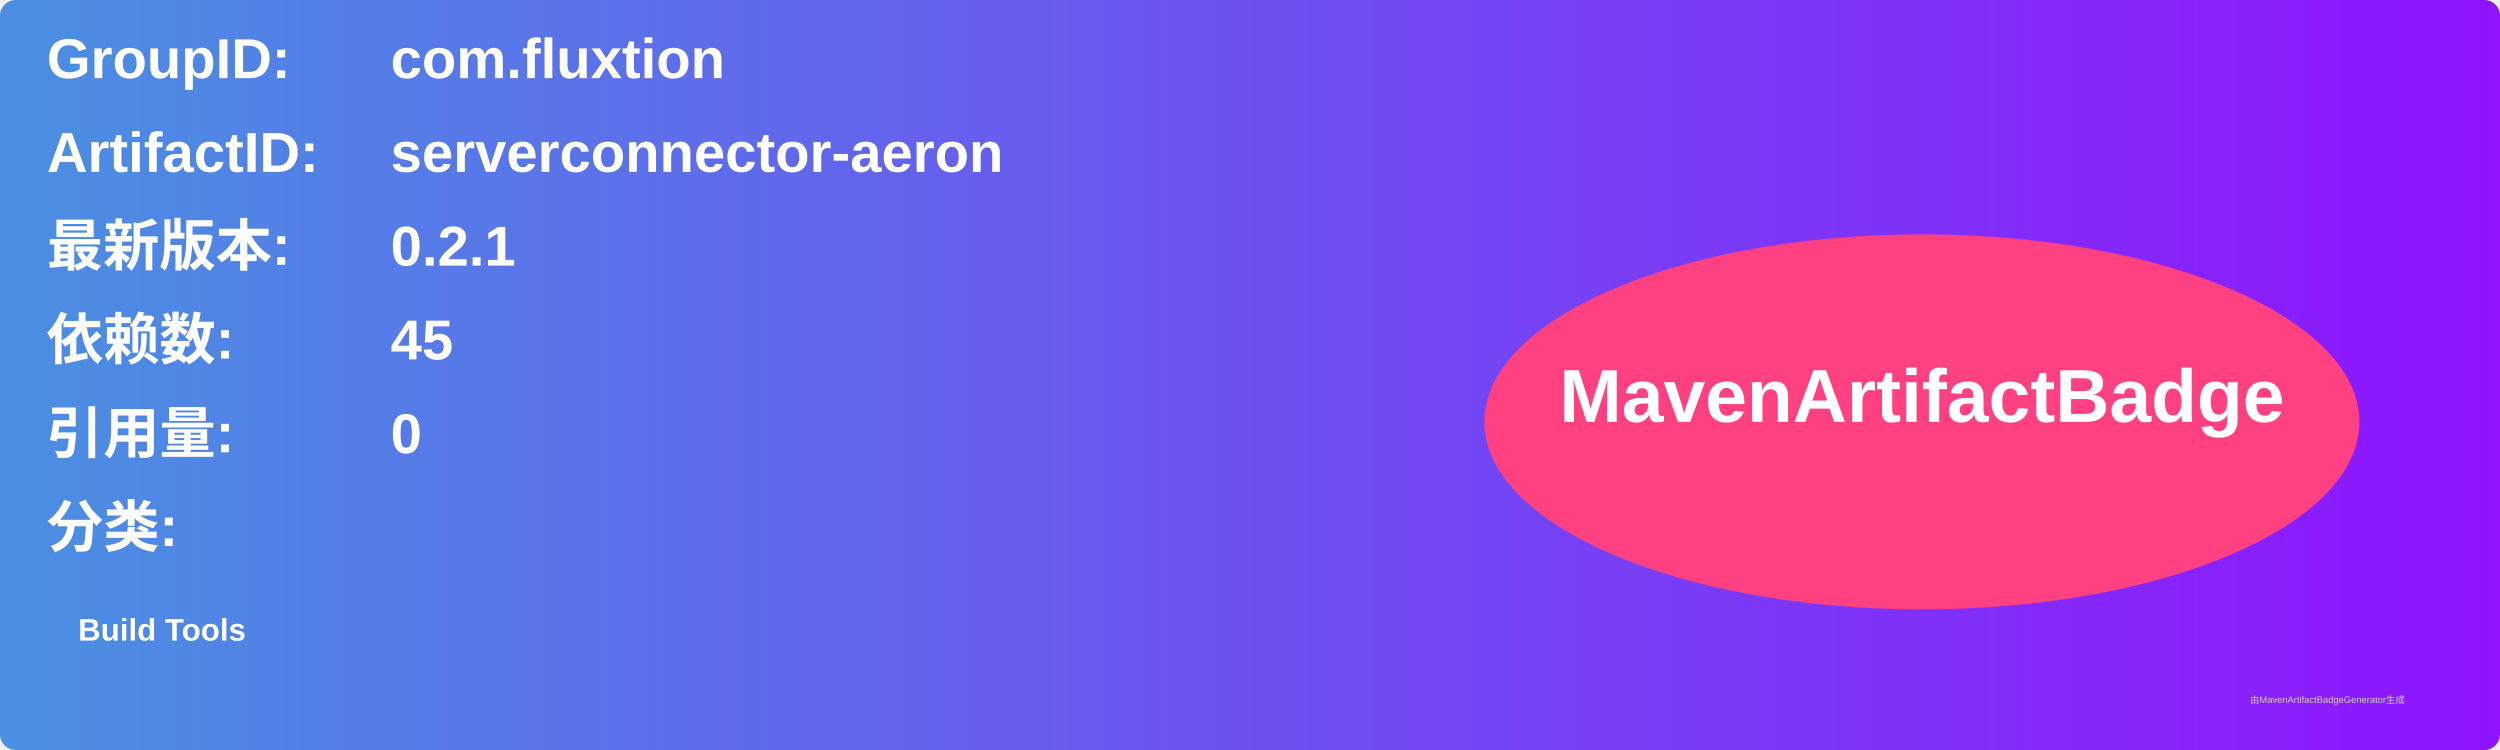
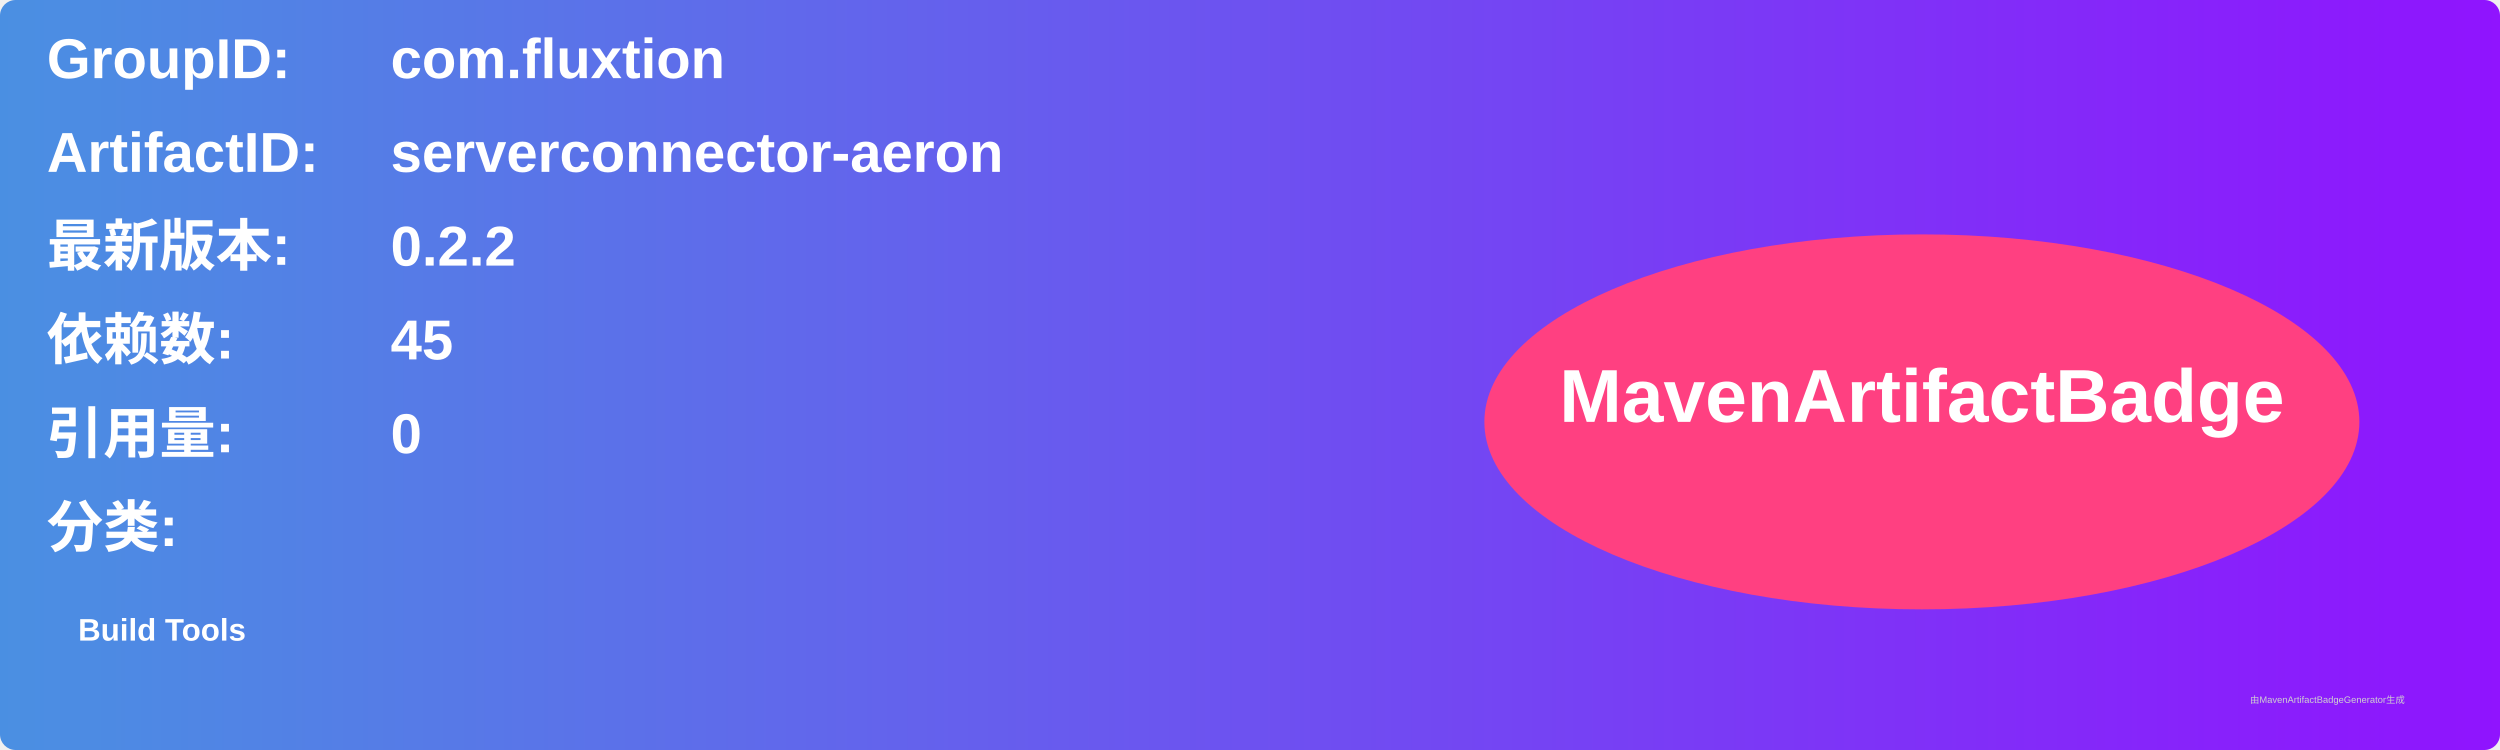
<svg xmlns="http://www.w3.org/2000/svg" width="800" height="240" viewBox="0 0 800 240">
  <linearGradient id="grad" x1="0%" y1="0%" x2="100%" y2="0%">
    <stop offset="0%" stop-color="#4a90e2" />
    <stop offset="100%" stop-color="#9013fe" />
  </linearGradient>
  <rect width="100%" height="100%" rx="5" ry="5" fill="url(#grad)" />
  <g transform="translate(15, 15)">
    <text x="0" y="10" font-family="Arial" font-size="18" fill="white" font-weight="bold" width="260">GroupID:</text>
    <text x="110" y="10" font-family="Arial" font-size="18" fill="white" font-weight="bold" width="460">com.fluxtion</text>
    <text x="0" y="40" font-family="Arial" font-size="18" fill="white" font-weight="bold" width="260">ArtifactID:</text>
    <text x="110" y="40" font-family="Arial" font-size="18" fill="white" font-weight="bold" width="460">serverconnector-aeron</text>
    <text x="0" y="70" font-family="Arial" font-size="18" fill="white" font-weight="bold">最新版本:</text>
    <text x="110" y="70" font-family="Arial" font-size="18" fill="white" font-weight="bold">
-       <tspan font-weight="bold">0.2.1</tspan>
+       <tspan font-weight="bold">0.2.2</tspan>
    </text>
    <text x="0" y="100" font-family="Arial" font-size="18" fill="white" font-weight="bold">依赖数: </text>
    <text x="110" y="100" font-family="Arial" font-size="18" fill="white">
      <tspan font-weight="bold">45</tspan>
    </text>
    <text x="0" y="130" font-family="Arial" font-size="18" fill="white" font-weight="bold">引用量: </text>
    <text x="110" y="130" font-family="Arial" font-size="18" fill="white">
      <tspan font-weight="bold">0</tspan>
    </text>
    <text x="0" y="160" font-family="Arial" font-size="18" fill="white" font-weight="bold">分类:</text>
    <text x="10" y="190" font-family="Arial" font-size="10" fill="white">
      <tspan font-weight="bold">Build Tools</tspan>
    </text>
    <ellipse cx="600" cy="120" rx="140" ry="60" fill="#ff4081" />
    <text x="600" y="120" text-anchor="middle" font-family="Arial" font-size="24" fill="white" font-weight="bold">MavenArtifactBadge</text>
  </g>
  <text x="720" y="225" font-family="Arial" font-size="3" fill="#d0d0d0">由MavenArtifactBadgeGenerator生成</text>
</svg>
